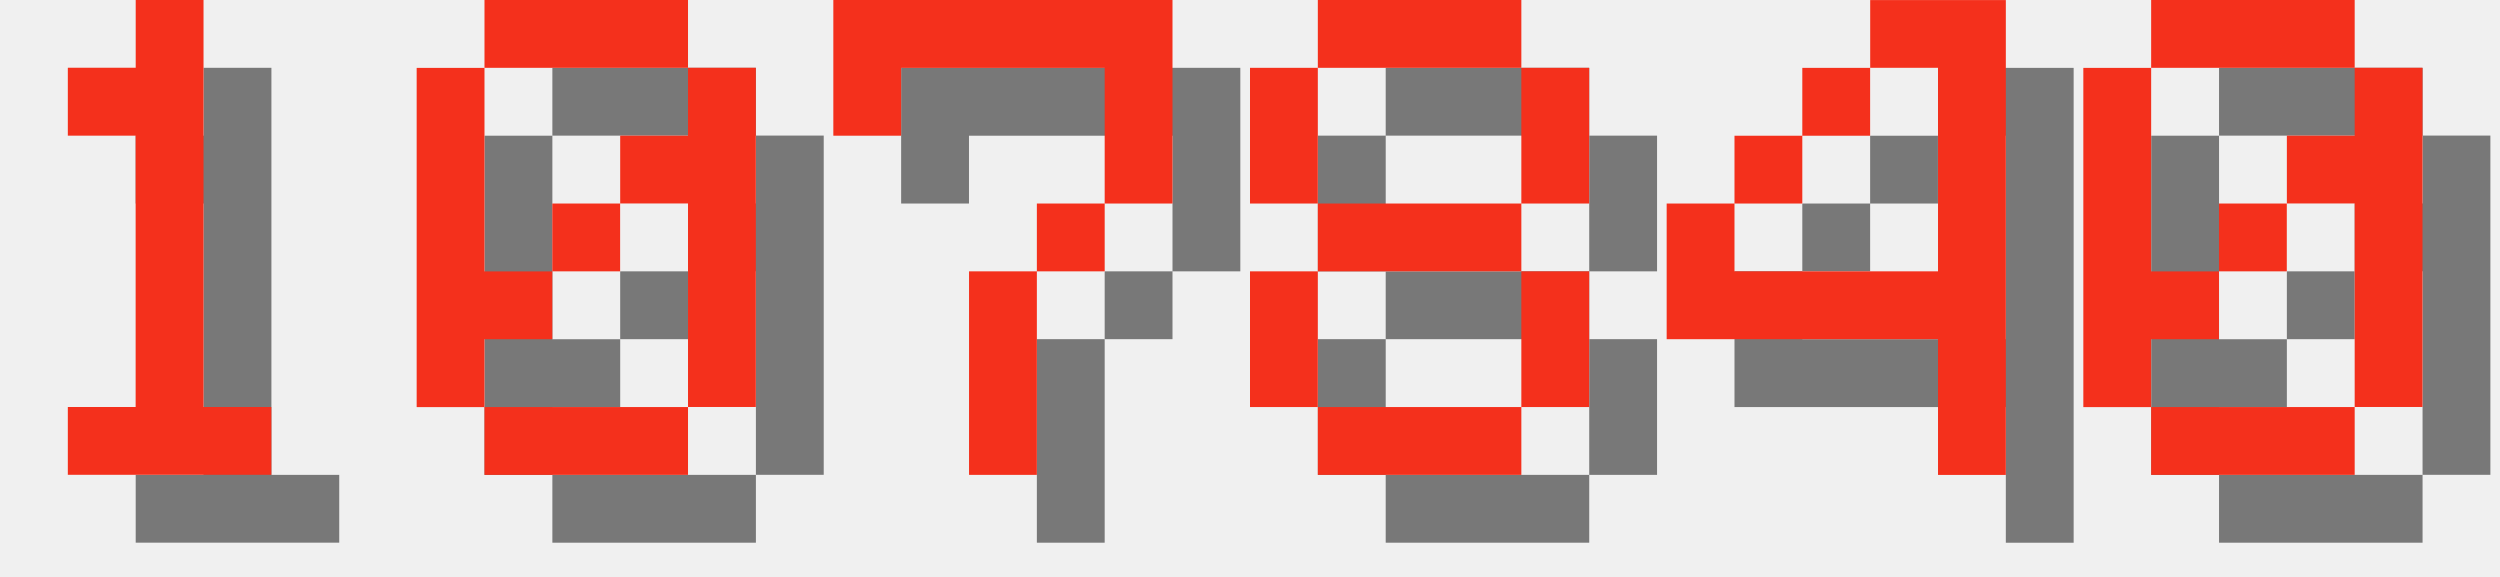
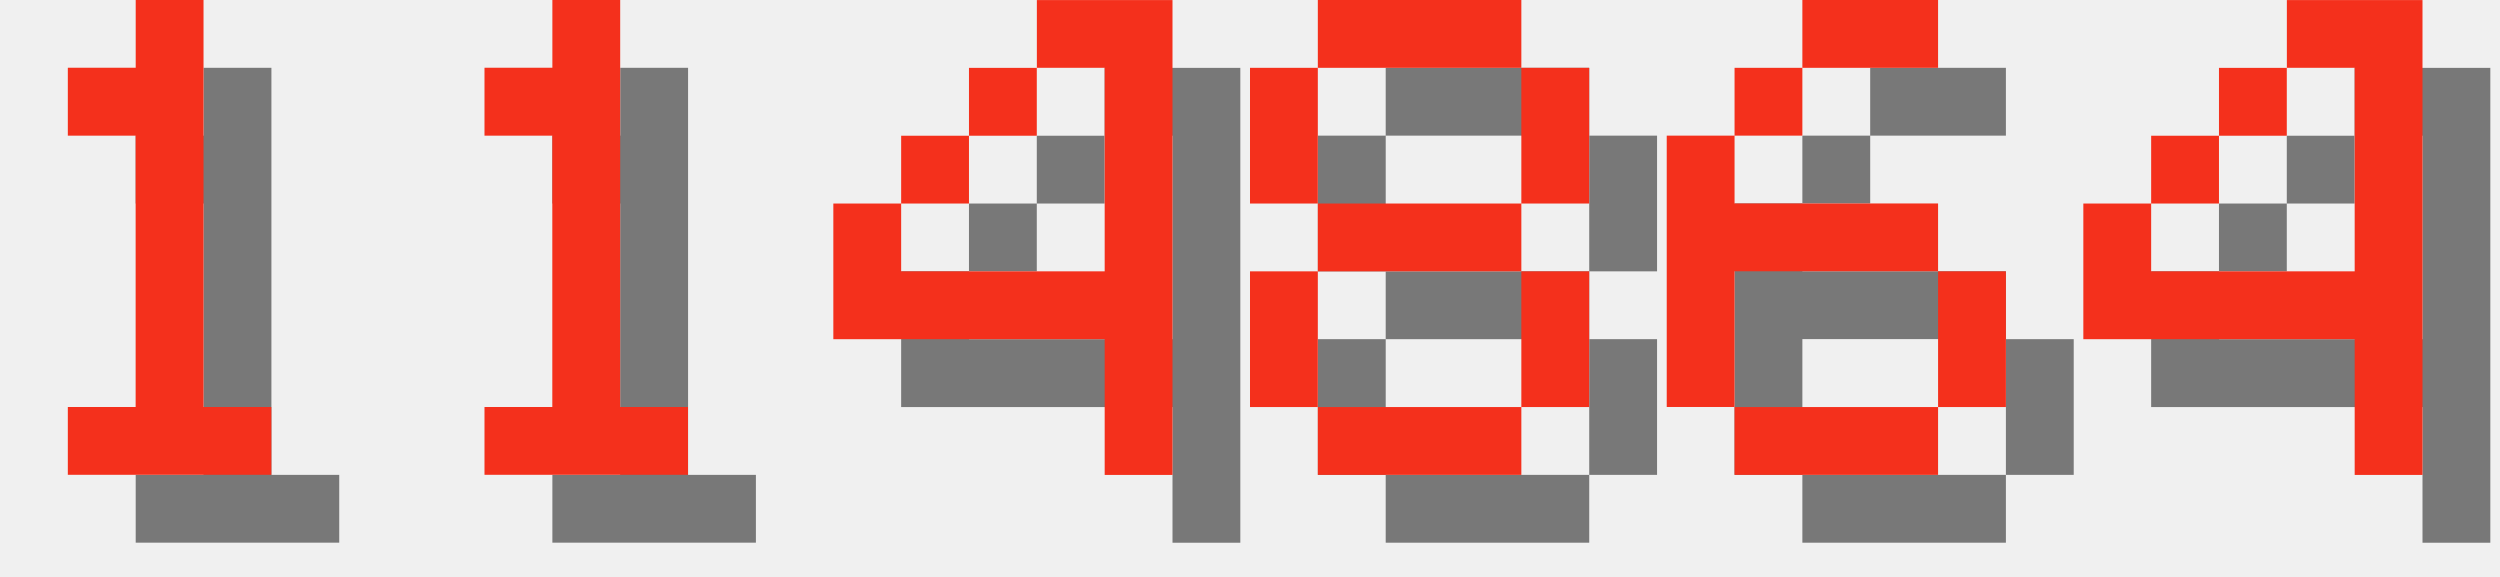
<svg xmlns="http://www.w3.org/2000/svg" version="1.1" width="156.0" height="36">
  <style>
        .text-foreground {
            fill: #F4301C;
        }
        .text-shadow {
            fill: #000000;
            fill-opacity: 0.5;
        }
    </style>
  <g class="digit" id="digit_1" transform="translate(0.0, 0), scale(4)">
    <path id="digit_1_shadow" class="text-shadow" d="m2.117 2.117v1.058h1.058v4.233h-1.058v1.058h3.175v-1.058h-1.058v-6.35h-1.058v1.058h-1.058z" fill-opacity=".5" style="paint-order:stroke fill markers" />
    <path id="digit_1_fg" class="text-foreground" d="m1.058 1.058v1.058h1.058v4.233h-1.058v1.058h3.175v-1.058h-1.058v-6.35h-1.058v1.058h-1.058z" fill="#fff" style="paint-order:stroke fill markers" />
  </g>
-   <g class="digit" id="digit_0" transform="translate(26.0, 0), scale(4)">
-     <path id="digit_0_shadow" class="text-shadow" d="m2.117 1.058v1.058h3.175v-1.058h-3.175zm3.175 1.058v1.058h-1.058v1.058h1.058v3.175h1.058v-5.292h-1.058zm0 5.292h-3.175v1.058h3.175v-1.058zm-3.175 0v-1.058h1.058v-1.058h-1.058v-3.175h-1.058v5.292h1.058zm1.058-2.117h1.058v-1.058h-1.058v1.058z" fill-opacity=".5" style="paint-order:stroke fill markers" />
-     <path id="digit_0_fg" class="text-foreground" d="m1.058 0v1.058h3.175v-1.058h-3.175zm3.175 1.058v1.058h-1.058v1.058h1.058v3.175h1.058v-5.292h-1.058zm0 5.292h-3.175v1.058h3.175v-1.058zm-3.175 0v-1.058h1.058v-1.058h-1.058v-3.175h-1.058v5.292h1.058zm1.058-2.117h1.058v-1.058h-1.058v1.058z" fill="#fff" style="paint-order:stroke fill markers" />
+   <g class="digit" id="digit_1" transform="translate(26.0, 0), scale(4)">
+     <path id="digit_1_shadow" class="text-shadow" d="m2.117 2.117v1.058h1.058v4.233h-1.058v1.058h3.175v-1.058h-1.058v-6.35h-1.058v1.058h-1.058z" fill-opacity=".5" style="paint-order:stroke fill markers" />
+     <path id="digit_1_fg" class="text-foreground" d="m1.058 1.058v1.058h1.058v4.233h-1.058v1.058h3.175v-1.058h-1.058v-6.35h-1.058v1.058h-1.058z" fill="#fff" style="paint-order:stroke fill markers" />
  </g>
-   <g class="digit" id="digit_7" transform="translate(52.0, 0), scale(4)">
-     <path id="digit_7_shadow" class="text-shadow" d="m1.058 1.058 2e-6 2.117h1.058v-1.058h3.175v1.058l2e-7 1.058h-1.058v1.058h-1.058l4e-7 3.175 1.058 1e-7v-3.175h1.058v-1.058h1.058l5e-7 -1.058v-2.117z" fill-opacity=".5" style="paint-order:stroke fill markers" />
-     <path id="digit_7_fg" class="text-foreground" d="m0 0 2e-6 2.117h1.058v-1.058h3.175v1.058l2e-7 1.058h-1.058v1.058h-1.058l4e-7 3.175 1.058 1e-7v-3.175h1.058v-1.058h1.058l5e-7 -1.058v-2.117z" fill="#fff" style="paint-order:stroke fill markers" />
+   <g class="digit" id="digit_4" transform="translate(52.0, 0), scale(4)">
+     <path id="digit_4_shadow" class="text-shadow" d="m4.233 1.058v1.058h1.058v3.175h-3.175v-1.058h-1.058v2.117h4.233v2.117h1.058v-7.408h-2.117zm-2.117 3.175h1.058v-1.058h-1.058v1.058zm1.058-1.058h1.058v-1.058h-1.058v1.058z" fill-opacity=".5" style="paint-order:stroke fill markers" />
+     <path id="digit_4_fg" class="text-foreground" d="m3.175 0v1.058h1.058v3.175h-3.175v-1.058h-1.058v2.117h4.233v2.117h1.058v-7.408h-2.117zm-2.117 3.175h1.058v-1.058h-1.058v1.058zm1.058-1.058h1.058v-1.058h-1.058v1.058z" fill="#fff" style="paint-order:stroke fill markers" />
  </g>
  <g class="digit" id="digit_8" transform="translate(78.0, 0), scale(4)">
    <path id="digit_8_shadow" class="text-shadow" d="m2.117 1.058v1.058h3.175v-1.058h-3.175zm3.175 1.058v2.117h1.058v-2.117h-1.058zm0 2.117h-3.175v1.058h3.175v-1.058zm0 1.058v2.117h1.058v-2.117h-1.058zm0 2.117h-3.175v1.058h3.175v-1.058zm-3.175 0v-2.117h-1.058v2.117h1.058zm0-3.175v-2.117h-1.058v2.117h1.058z" fill-opacity=".5" style="paint-order:stroke fill markers" />
    <path id="digit_8_fg" class="text-foreground" d="m1.058 0v1.058h3.175v-1.058h-3.175zm3.175 1.058v2.117h1.058v-2.117h-1.058zm0 2.117h-3.175v1.058h3.175v-1.058zm0 1.058v2.117h1.058v-2.117h-1.058zm0 2.117h-3.175v1.058h3.175v-1.058zm-3.175 0v-2.117h-1.058v2.117h1.058zm0-3.175v-2.117h-1.058v2.117h1.058z" fill="#fff" style="paint-order:stroke fill markers" />
  </g>
-   <g class="digit" id="digit_4" transform="translate(104.0, 0), scale(4)">
+   <g class="digit" id="digit_6" transform="translate(104.0, 0), scale(4)">
+     <path id="digit_6_shadow" class="text-shadow" d="m3.175 1.058v1.058h2.117v-1.058h-2.117zm0 1.058h-1.058v1.058h1.058v-1.058zm-1.058 1.058h-1.058v4.233h1.058v-2.117h3.175v-1.058h-3.175v-1.058zm3.175 2.117v2.117h1.058v-2.117h-1.058zm0 2.117h-3.175v1.058h3.175v-1.058z" fill-opacity=".5" style="paint-order:stroke fill markers" />
+     <path id="digit_6_fg" class="text-foreground" d="m2.117 0v1.058h2.117v-1.058h-2.117zm0 1.058h-1.058v1.058h1.058v-1.058zm-1.058 1.058h-1.058v4.233h1.058v-2.117h3.175v-1.058h-3.175v-1.058zm3.175 2.117v2.117h1.058v-2.117h-1.058zm0 2.117h-3.175v1.058h3.175v-1.058z" fill="#fff" style="paint-order:stroke fill markers" />
+   </g>
+   <g class="digit" id="digit_4" transform="translate(130.0, 0), scale(4)">
    <path id="digit_4_shadow" class="text-shadow" d="m4.233 1.058v1.058h1.058v3.175h-3.175v-1.058h-1.058v2.117h4.233v2.117h1.058v-7.408h-2.117zm-2.117 3.175h1.058v-1.058h-1.058v1.058zm1.058-1.058h1.058v-1.058h-1.058v1.058z" fill-opacity=".5" style="paint-order:stroke fill markers" />
    <path id="digit_4_fg" class="text-foreground" d="m3.175 0v1.058h1.058v3.175h-3.175v-1.058h-1.058v2.117h4.233v2.117h1.058v-7.408h-2.117zm-2.117 3.175h1.058v-1.058h-1.058v1.058zm1.058-1.058h1.058v-1.058h-1.058v1.058z" fill="#fff" style="paint-order:stroke fill markers" />
  </g>
-   <g class="digit" id="digit_0" transform="translate(130.0, 0), scale(4)">
-     <path id="digit_0_shadow" class="text-shadow" d="m2.117 1.058v1.058h3.175v-1.058h-3.175zm3.175 1.058v1.058h-1.058v1.058h1.058v3.175h1.058v-5.292h-1.058zm0 5.292h-3.175v1.058h3.175v-1.058zm-3.175 0v-1.058h1.058v-1.058h-1.058v-3.175h-1.058v5.292h1.058zm1.058-2.117h1.058v-1.058h-1.058v1.058z" fill-opacity=".5" style="paint-order:stroke fill markers" />
-     <path id="digit_0_fg" class="text-foreground" d="m1.058 0v1.058h3.175v-1.058h-3.175zm3.175 1.058v1.058h-1.058v1.058h1.058v3.175h1.058v-5.292h-1.058zm0 5.292h-3.175v1.058h3.175v-1.058zm-3.175 0v-1.058h1.058v-1.058h-1.058v-3.175h-1.058v5.292h1.058zm1.058-2.117h1.058v-1.058h-1.058v1.058z" fill="#fff" style="paint-order:stroke fill markers" />
-   </g>
</svg>
